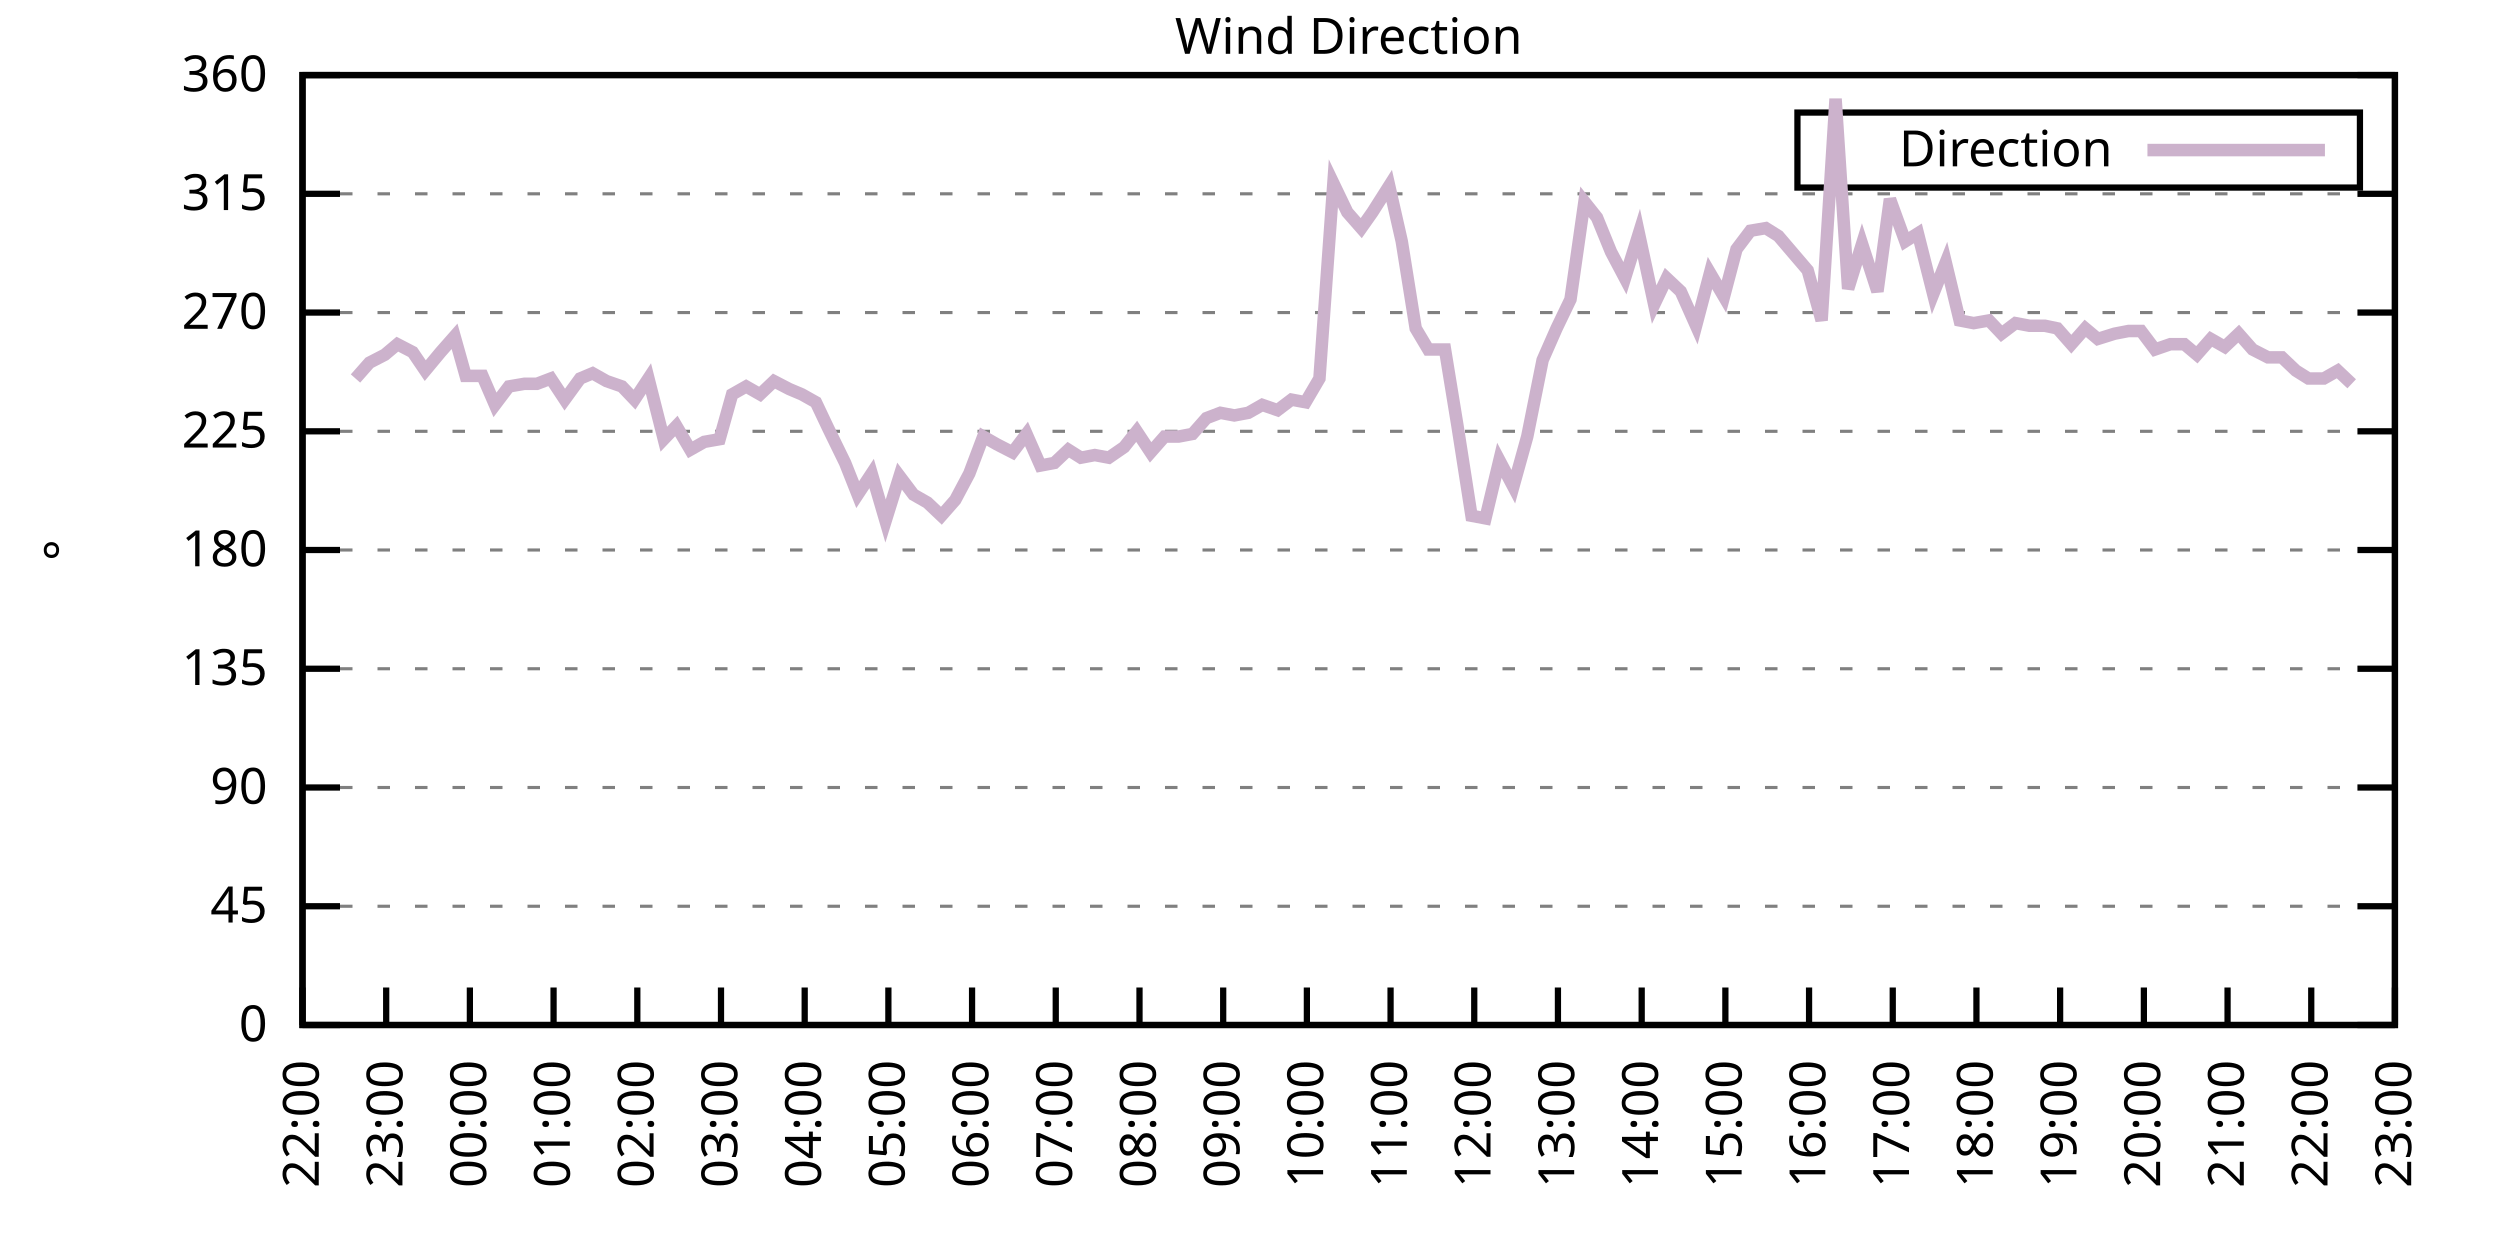
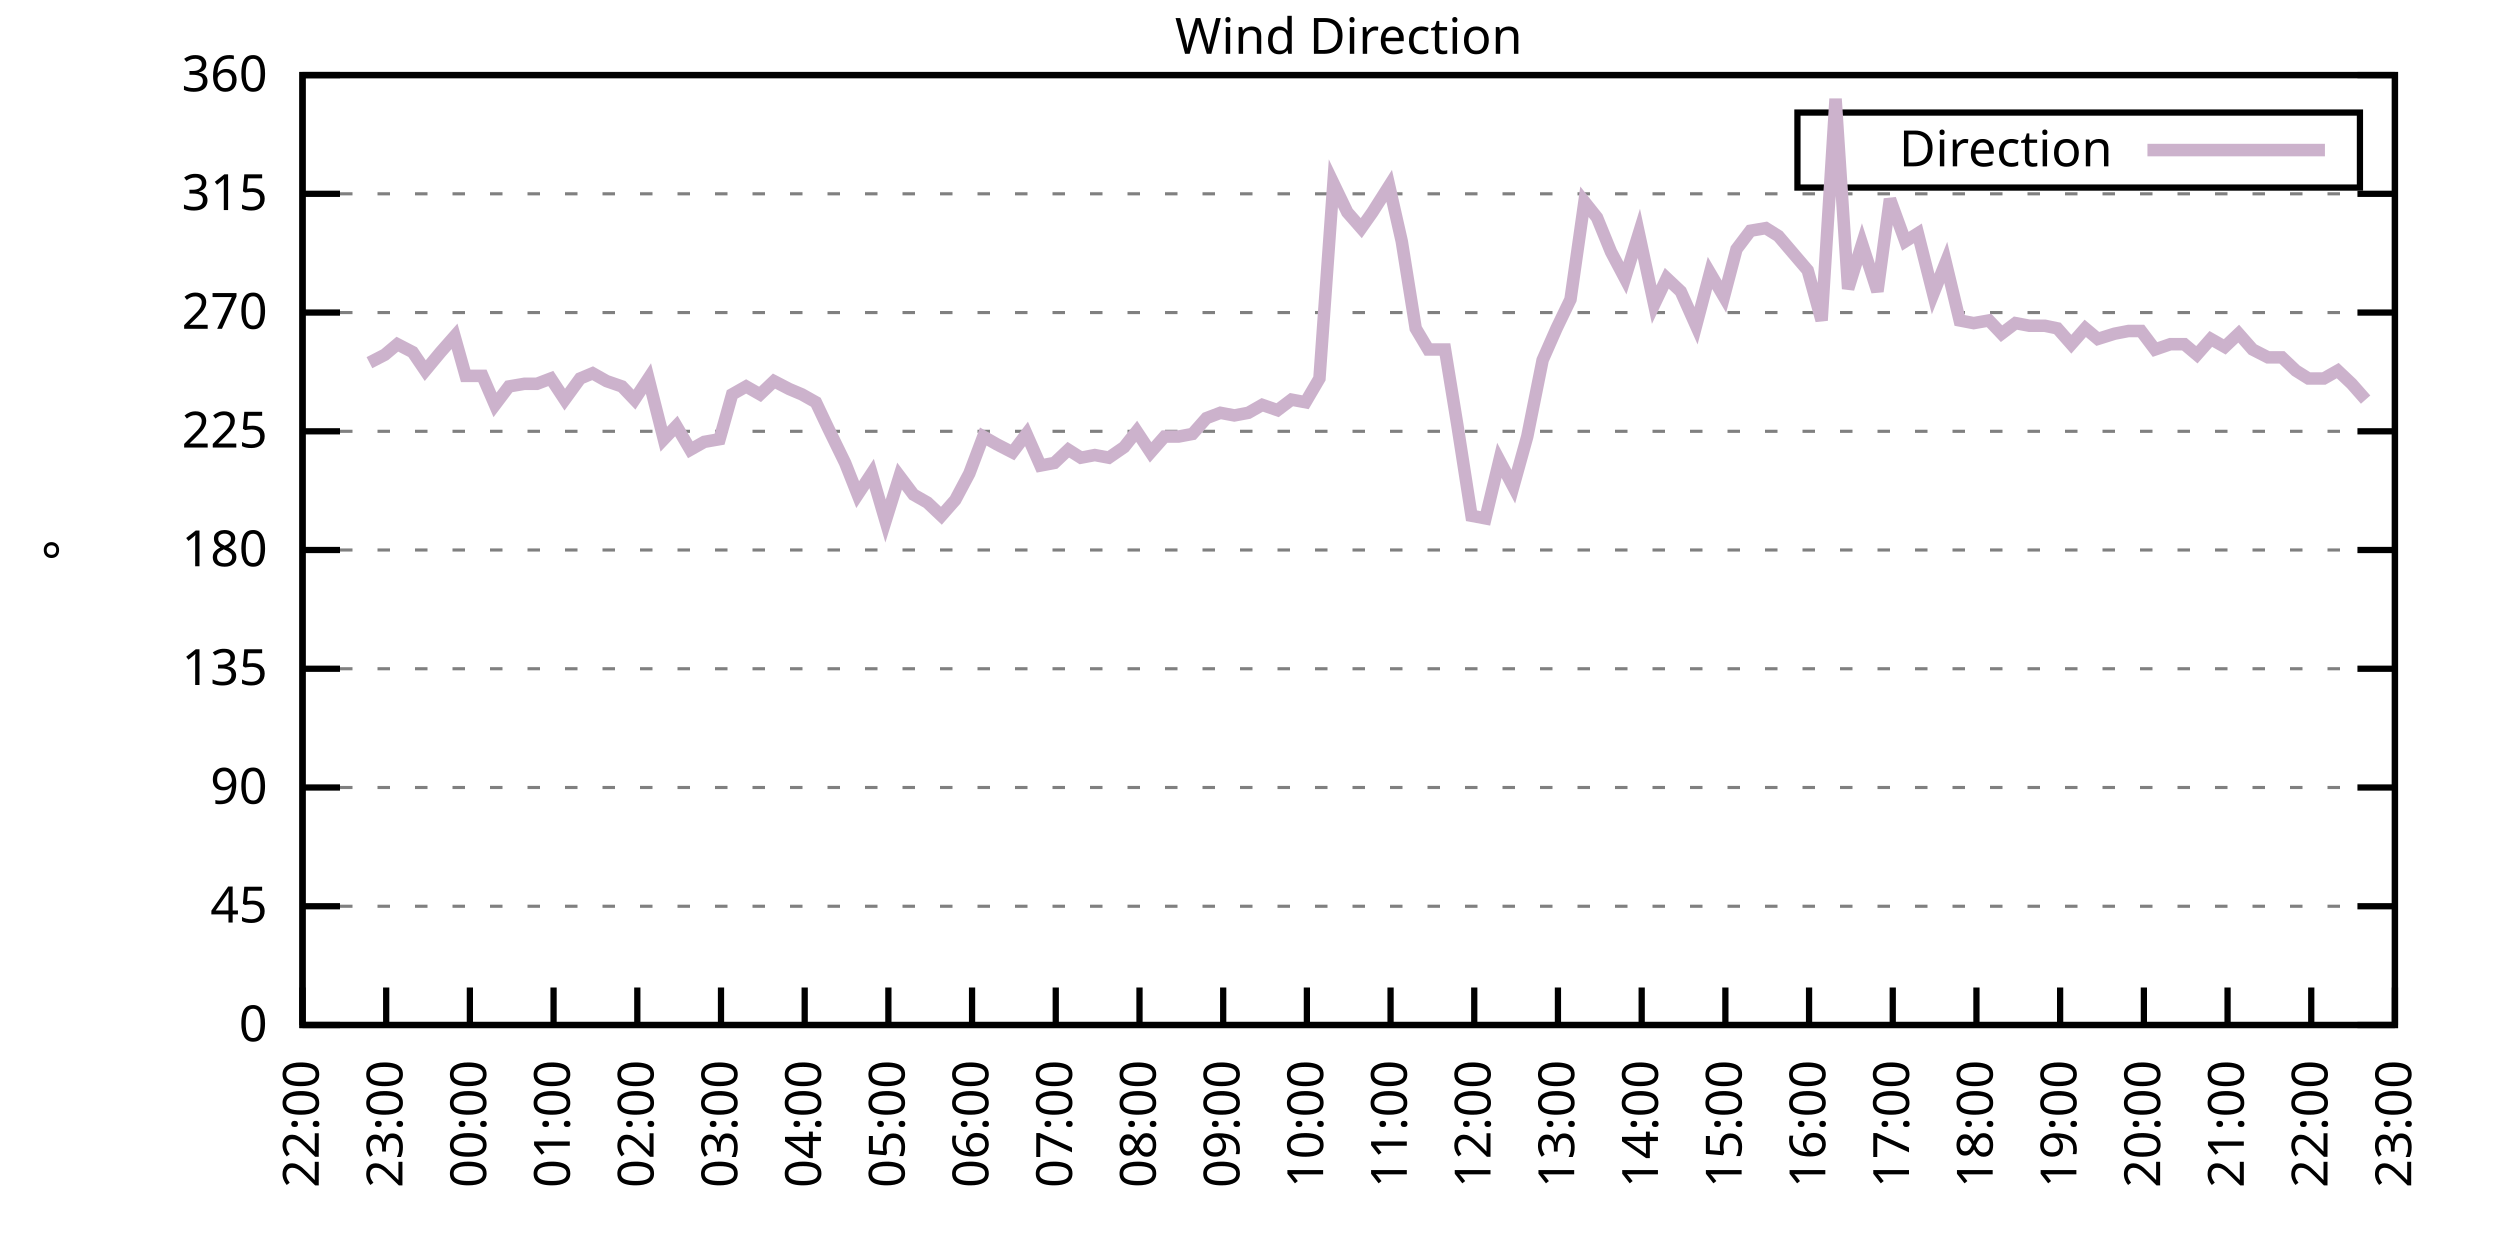
<svg xmlns="http://www.w3.org/2000/svg" xmlns:xlink="http://www.w3.org/1999/xlink" width="400" height="200" viewBox="0 0 400 200">
  <g id="gnuplot_canvas">
    <rect x="0" y="0" width="400" height="200" fill="none" />
    <defs>
      <circle id="gpDot" r="0.5" stroke-width="0.5" stroke="currentColor" />
      <path id="gpPt0" stroke-width="0.333" stroke="currentColor" d="M-1,0 h2 M0,-1 v2" />
      <path id="gpPt1" stroke-width="0.333" stroke="currentColor" d="M-1,-1 L1,1 M1,-1 L-1,1" />
      <path id="gpPt2" stroke-width="0.333" stroke="currentColor" d="M-1,0 L1,0 M0,-1 L0,1 M-1,-1 L1,1 M-1,1 L1,-1" />
      <rect id="gpPt3" stroke-width="0.333" stroke="currentColor" x="-1" y="-1" width="2" height="2" />
      <rect id="gpPt4" stroke-width="0.333" stroke="currentColor" fill="currentColor" x="-1" y="-1" width="2" height="2" />
      <circle id="gpPt5" stroke-width="0.333" stroke="currentColor" cx="0" cy="0" r="1" />
      <use xlink:href="#gpPt5" id="gpPt6" fill="currentColor" stroke="none" />
      <path id="gpPt7" stroke-width="0.333" stroke="currentColor" d="M0,-1.33 L-1.33,0.67 L1.33,0.67 z" />
      <use xlink:href="#gpPt7" id="gpPt8" fill="currentColor" stroke="none" />
      <use xlink:href="#gpPt7" id="gpPt9" stroke="currentColor" transform="rotate(180)" />
      <use xlink:href="#gpPt9" id="gpPt10" fill="currentColor" stroke="none" />
      <use xlink:href="#gpPt3" id="gpPt11" stroke="currentColor" transform="rotate(45)" />
      <use xlink:href="#gpPt11" id="gpPt12" fill="currentColor" stroke="none" />
      <path id="gpPt13" stroke-width="0.333" stroke="currentColor" d="M0,1.330 L1.265,0.411 L0.782,-1.067 L-0.782,-1.076 L-1.265,0.411 z" />
      <use xlink:href="#gpPt13" id="gpPt14" fill="currentColor" stroke="none" />
      <filter id="textbox" filterUnits="objectBoundingBox" x="0" y="0" height="1" width="1">
        <feFlood flood-color="white" flood-opacity="1" result="bgnd" />
        <feComposite in="SourceGraphic" in2="bgnd" operator="atop" />
      </filter>
      <filter id="greybox" filterUnits="objectBoundingBox" x="0" y="0" height="1" width="1">
        <feFlood flood-color="lightgrey" flood-opacity="1" result="grey" />
        <feComposite in="SourceGraphic" in2="grey" operator="atop" />
      </filter>
    </defs>
    <g fill="none" color="white" stroke="currentColor" stroke-width="1.00" stroke-linecap="butt" stroke-linejoin="miter">
</g>
    <g fill="none" color="black" stroke="currentColor" stroke-width="1.00" stroke-linecap="butt" stroke-linejoin="miter">
      <g stroke="none" shape-rendering="crispEdges">
        <polygon fill="rgb(255, 255, 255)" points="48.40,164.00 383.18,164.00 383.18,12.02 48.40,12.02 " />
      </g>
    </g>
    <g fill="none" color="black" stroke="currentColor" stroke-width="1.00" stroke-linecap="butt" stroke-linejoin="miter">
</g>
    <g fill="none" color="black" stroke="black" stroke-width="0.50" stroke-linecap="butt" stroke-linejoin="miter">
</g>
    <g fill="none" color="gray" stroke="currentColor" stroke-width="0.50" stroke-linecap="butt" stroke-linejoin="miter">
      <path stroke="gray" stroke-dasharray="2,4" class="gridline" d="M48.40,164.00 L383.19,164.00  " />
    </g>
    <g fill="none" color="gray" stroke="gray" stroke-width="1.00" stroke-linecap="butt" stroke-linejoin="miter">
</g>
    <g fill="none" color="black" stroke="currentColor" stroke-width="1.00" stroke-linecap="butt" stroke-linejoin="miter">
      <path stroke="black" d="M48.40,164.00 L54.40,164.00 M383.19,164.00 L377.19,164.00  " />
      <g transform="translate(42.80,166.60)" stroke="none" fill="black" font-family="Sans" font-size="8.00" text-anchor="end">
        <text>
          <tspan font-family="Sans"> 0</tspan>
        </text>
      </g>
    </g>
    <g fill="none" color="black" stroke="currentColor" stroke-width="1.00" stroke-linecap="butt" stroke-linejoin="miter">
</g>
    <g fill="none" color="black" stroke="black" stroke-width="0.50" stroke-linecap="butt" stroke-linejoin="miter">
</g>
    <g fill="none" color="gray" stroke="currentColor" stroke-width="0.50" stroke-linecap="butt" stroke-linejoin="miter">
      <path stroke="gray" stroke-dasharray="2,4" class="gridline" d="M48.40,145.00 L383.19,145.00  " />
    </g>
    <g fill="none" color="gray" stroke="gray" stroke-width="1.00" stroke-linecap="butt" stroke-linejoin="miter">
</g>
    <g fill="none" color="black" stroke="currentColor" stroke-width="1.00" stroke-linecap="butt" stroke-linejoin="miter">
      <path stroke="black" d="M48.40,145.00 L54.40,145.00 M383.19,145.00 L377.19,145.00  " />
      <g transform="translate(42.80,147.60)" stroke="none" fill="black" font-family="Sans" font-size="8.00" text-anchor="end">
        <text>
          <tspan font-family="Sans"> 45</tspan>
        </text>
      </g>
    </g>
    <g fill="none" color="black" stroke="currentColor" stroke-width="1.00" stroke-linecap="butt" stroke-linejoin="miter">
</g>
    <g fill="none" color="black" stroke="black" stroke-width="0.50" stroke-linecap="butt" stroke-linejoin="miter">
</g>
    <g fill="none" color="gray" stroke="currentColor" stroke-width="0.50" stroke-linecap="butt" stroke-linejoin="miter">
      <path stroke="gray" stroke-dasharray="2,4" class="gridline" d="M48.40,126.00 L383.19,126.00  " />
    </g>
    <g fill="none" color="gray" stroke="gray" stroke-width="1.00" stroke-linecap="butt" stroke-linejoin="miter">
</g>
    <g fill="none" color="black" stroke="currentColor" stroke-width="1.00" stroke-linecap="butt" stroke-linejoin="miter">
      <path stroke="black" d="M48.40,126.00 L54.40,126.00 M383.19,126.00 L377.19,126.00  " />
      <g transform="translate(42.80,128.60)" stroke="none" fill="black" font-family="Sans" font-size="8.00" text-anchor="end">
        <text>
          <tspan font-family="Sans"> 90</tspan>
        </text>
      </g>
    </g>
    <g fill="none" color="black" stroke="currentColor" stroke-width="1.00" stroke-linecap="butt" stroke-linejoin="miter">
</g>
    <g fill="none" color="black" stroke="black" stroke-width="0.50" stroke-linecap="butt" stroke-linejoin="miter">
</g>
    <g fill="none" color="gray" stroke="currentColor" stroke-width="0.50" stroke-linecap="butt" stroke-linejoin="miter">
      <path stroke="gray" stroke-dasharray="2,4" class="gridline" d="M48.40,107.00 L383.19,107.00  " />
    </g>
    <g fill="none" color="gray" stroke="gray" stroke-width="1.00" stroke-linecap="butt" stroke-linejoin="miter">
</g>
    <g fill="none" color="black" stroke="currentColor" stroke-width="1.00" stroke-linecap="butt" stroke-linejoin="miter">
      <path stroke="black" d="M48.40,107.00 L54.40,107.00 M383.19,107.00 L377.19,107.00  " />
      <g transform="translate(42.80,109.60)" stroke="none" fill="black" font-family="Sans" font-size="8.00" text-anchor="end">
        <text>
          <tspan font-family="Sans"> 135</tspan>
        </text>
      </g>
    </g>
    <g fill="none" color="black" stroke="currentColor" stroke-width="1.00" stroke-linecap="butt" stroke-linejoin="miter">
</g>
    <g fill="none" color="black" stroke="black" stroke-width="0.50" stroke-linecap="butt" stroke-linejoin="miter">
</g>
    <g fill="none" color="gray" stroke="currentColor" stroke-width="0.50" stroke-linecap="butt" stroke-linejoin="miter">
      <path stroke="gray" stroke-dasharray="2,4" class="gridline" d="M48.40,88.00 L383.19,88.00  " />
    </g>
    <g fill="none" color="gray" stroke="gray" stroke-width="1.00" stroke-linecap="butt" stroke-linejoin="miter">
</g>
    <g fill="none" color="black" stroke="currentColor" stroke-width="1.00" stroke-linecap="butt" stroke-linejoin="miter">
      <path stroke="black" d="M48.40,88.00 L54.40,88.00 M383.19,88.00 L377.19,88.00  " />
      <g transform="translate(42.80,90.60)" stroke="none" fill="black" font-family="Sans" font-size="8.00" text-anchor="end">
        <text>
          <tspan font-family="Sans"> 180</tspan>
        </text>
      </g>
    </g>
    <g fill="none" color="black" stroke="currentColor" stroke-width="1.00" stroke-linecap="butt" stroke-linejoin="miter">
</g>
    <g fill="none" color="black" stroke="black" stroke-width="0.50" stroke-linecap="butt" stroke-linejoin="miter">
</g>
    <g fill="none" color="gray" stroke="currentColor" stroke-width="0.50" stroke-linecap="butt" stroke-linejoin="miter">
      <path stroke="gray" stroke-dasharray="2,4" class="gridline" d="M48.40,69.01 L383.19,69.01  " />
    </g>
    <g fill="none" color="gray" stroke="gray" stroke-width="1.00" stroke-linecap="butt" stroke-linejoin="miter">
</g>
    <g fill="none" color="black" stroke="currentColor" stroke-width="1.00" stroke-linecap="butt" stroke-linejoin="miter">
      <path stroke="black" d="M48.40,69.01 L54.40,69.01 M383.19,69.01 L377.19,69.01  " />
      <g transform="translate(42.80,71.61)" stroke="none" fill="black" font-family="Sans" font-size="8.00" text-anchor="end">
        <text>
          <tspan font-family="Sans"> 225</tspan>
        </text>
      </g>
    </g>
    <g fill="none" color="black" stroke="currentColor" stroke-width="1.00" stroke-linecap="butt" stroke-linejoin="miter">
</g>
    <g fill="none" color="black" stroke="black" stroke-width="0.50" stroke-linecap="butt" stroke-linejoin="miter">
</g>
    <g fill="none" color="gray" stroke="currentColor" stroke-width="0.50" stroke-linecap="butt" stroke-linejoin="miter">
      <path stroke="gray" stroke-dasharray="2,4" class="gridline" d="M48.40,50.01 L383.19,50.01  " />
    </g>
    <g fill="none" color="gray" stroke="gray" stroke-width="1.00" stroke-linecap="butt" stroke-linejoin="miter">
</g>
    <g fill="none" color="black" stroke="currentColor" stroke-width="1.00" stroke-linecap="butt" stroke-linejoin="miter">
      <path stroke="black" d="M48.40,50.01 L54.40,50.01 M383.19,50.01 L377.19,50.01  " />
      <g transform="translate(42.80,52.61)" stroke="none" fill="black" font-family="Sans" font-size="8.00" text-anchor="end">
        <text>
          <tspan font-family="Sans"> 270</tspan>
        </text>
      </g>
    </g>
    <g fill="none" color="black" stroke="currentColor" stroke-width="1.00" stroke-linecap="butt" stroke-linejoin="miter">
</g>
    <g fill="none" color="black" stroke="black" stroke-width="0.50" stroke-linecap="butt" stroke-linejoin="miter">
</g>
    <g fill="none" color="gray" stroke="currentColor" stroke-width="0.50" stroke-linecap="butt" stroke-linejoin="miter">
      <path stroke="gray" stroke-dasharray="2,4" class="gridline" d="M48.40,31.01 L383.19,31.01  " />
    </g>
    <g fill="none" color="gray" stroke="gray" stroke-width="1.00" stroke-linecap="butt" stroke-linejoin="miter">
</g>
    <g fill="none" color="black" stroke="currentColor" stroke-width="1.00" stroke-linecap="butt" stroke-linejoin="miter">
      <path stroke="black" d="M48.40,31.01 L54.40,31.01 M383.19,31.01 L377.19,31.01  " />
      <g transform="translate(42.80,33.61)" stroke="none" fill="black" font-family="Sans" font-size="8.00" text-anchor="end">
        <text>
          <tspan font-family="Sans"> 315</tspan>
        </text>
      </g>
    </g>
    <g fill="none" color="black" stroke="currentColor" stroke-width="1.00" stroke-linecap="butt" stroke-linejoin="miter">
</g>
    <g fill="none" color="black" stroke="black" stroke-width="0.50" stroke-linecap="butt" stroke-linejoin="miter">
</g>
    <g fill="none" color="gray" stroke="currentColor" stroke-width="0.50" stroke-linecap="butt" stroke-linejoin="miter">
      <path stroke="gray" stroke-dasharray="2,4" class="gridline" d="M48.40,12.01 L383.19,12.01  " />
    </g>
    <g fill="none" color="gray" stroke="gray" stroke-width="1.00" stroke-linecap="butt" stroke-linejoin="miter">
</g>
    <g fill="none" color="black" stroke="currentColor" stroke-width="1.00" stroke-linecap="butt" stroke-linejoin="miter">
      <path stroke="black" d="M48.40,12.01 L54.40,12.01 M383.19,12.01 L377.19,12.01  " />
      <g transform="translate(42.80,14.61)" stroke="none" fill="black" font-family="Sans" font-size="8.00" text-anchor="end">
        <text>
          <tspan font-family="Sans"> 360</tspan>
        </text>
      </g>
    </g>
    <g fill="none" color="black" stroke="currentColor" stroke-width="1.00" stroke-linecap="butt" stroke-linejoin="miter">
      <path stroke="black" d="M48.40,164.00 L48.40,158.00  " />
      <g transform="translate(51.00,169.60) rotate(270.00)" stroke="none" fill="black" font-family="Sans" font-size="8.00" text-anchor="end">
        <text>
          <tspan font-family="Sans">22:00</tspan>
        </text>
      </g>
    </g>
    <g fill="none" color="black" stroke="currentColor" stroke-width="1.00" stroke-linecap="butt" stroke-linejoin="miter">
      <path stroke="black" d="M61.79,164.00 L61.79,158.00  " />
      <g transform="translate(64.39,169.60) rotate(270.00)" stroke="none" fill="black" font-family="Sans" font-size="8.00" text-anchor="end">
        <text>
          <tspan font-family="Sans">23:00</tspan>
        </text>
      </g>
    </g>
    <g fill="none" color="black" stroke="currentColor" stroke-width="1.00" stroke-linecap="butt" stroke-linejoin="miter">
      <path stroke="black" d="M75.18,164.00 L75.18,158.00  " />
      <g transform="translate(77.78,169.60) rotate(270.00)" stroke="none" fill="black" font-family="Sans" font-size="8.00" text-anchor="end">
        <text>
          <tspan font-family="Sans">00:00</tspan>
        </text>
      </g>
    </g>
    <g fill="none" color="black" stroke="currentColor" stroke-width="1.00" stroke-linecap="butt" stroke-linejoin="miter">
      <path stroke="black" d="M88.57,164.00 L88.57,158.00  " />
      <g transform="translate(91.17,169.60) rotate(270.00)" stroke="none" fill="black" font-family="Sans" font-size="8.00" text-anchor="end">
        <text>
          <tspan font-family="Sans">01:00</tspan>
        </text>
      </g>
    </g>
    <g fill="none" color="black" stroke="currentColor" stroke-width="1.00" stroke-linecap="butt" stroke-linejoin="miter">
      <path stroke="black" d="M101.97,164.00 L101.97,158.00  " />
      <g transform="translate(104.57,169.60) rotate(270.00)" stroke="none" fill="black" font-family="Sans" font-size="8.00" text-anchor="end">
        <text>
          <tspan font-family="Sans">02:00</tspan>
        </text>
      </g>
    </g>
    <g fill="none" color="black" stroke="currentColor" stroke-width="1.00" stroke-linecap="butt" stroke-linejoin="miter">
      <path stroke="black" d="M115.36,164.00 L115.36,158.00  " />
      <g transform="translate(117.96,169.60) rotate(270.00)" stroke="none" fill="black" font-family="Sans" font-size="8.00" text-anchor="end">
        <text>
          <tspan font-family="Sans">03:00</tspan>
        </text>
      </g>
    </g>
    <g fill="none" color="black" stroke="currentColor" stroke-width="1.00" stroke-linecap="butt" stroke-linejoin="miter">
      <path stroke="black" d="M128.75,164.00 L128.75,158.00  " />
      <g transform="translate(131.35,169.60) rotate(270.00)" stroke="none" fill="black" font-family="Sans" font-size="8.00" text-anchor="end">
        <text>
          <tspan font-family="Sans">04:00</tspan>
        </text>
      </g>
    </g>
    <g fill="none" color="black" stroke="currentColor" stroke-width="1.00" stroke-linecap="butt" stroke-linejoin="miter">
      <path stroke="black" d="M142.14,164.00 L142.14,158.00  " />
      <g transform="translate(144.74,169.60) rotate(270.00)" stroke="none" fill="black" font-family="Sans" font-size="8.00" text-anchor="end">
        <text>
          <tspan font-family="Sans">05:00</tspan>
        </text>
      </g>
    </g>
    <g fill="none" color="black" stroke="currentColor" stroke-width="1.00" stroke-linecap="butt" stroke-linejoin="miter">
      <path stroke="black" d="M155.53,164.00 L155.53,158.00  " />
      <g transform="translate(158.13,169.60) rotate(270.00)" stroke="none" fill="black" font-family="Sans" font-size="8.00" text-anchor="end">
        <text>
          <tspan font-family="Sans">06:00</tspan>
        </text>
      </g>
    </g>
    <g fill="none" color="black" stroke="currentColor" stroke-width="1.00" stroke-linecap="butt" stroke-linejoin="miter">
      <path stroke="black" d="M168.92,164.00 L168.92,158.00  " />
      <g transform="translate(171.52,169.60) rotate(270.00)" stroke="none" fill="black" font-family="Sans" font-size="8.00" text-anchor="end">
        <text>
          <tspan font-family="Sans">07:00</tspan>
        </text>
      </g>
    </g>
    <g fill="none" color="black" stroke="currentColor" stroke-width="1.00" stroke-linecap="butt" stroke-linejoin="miter">
      <path stroke="black" d="M182.32,164.00 L182.32,158.00  " />
      <g transform="translate(184.92,169.60) rotate(270.00)" stroke="none" fill="black" font-family="Sans" font-size="8.00" text-anchor="end">
        <text>
          <tspan font-family="Sans">08:00</tspan>
        </text>
      </g>
    </g>
    <g fill="none" color="black" stroke="currentColor" stroke-width="1.00" stroke-linecap="butt" stroke-linejoin="miter">
      <path stroke="black" d="M195.71,164.00 L195.71,158.00  " />
      <g transform="translate(198.31,169.60) rotate(270.00)" stroke="none" fill="black" font-family="Sans" font-size="8.00" text-anchor="end">
        <text>
          <tspan font-family="Sans">09:00</tspan>
        </text>
      </g>
    </g>
    <g fill="none" color="black" stroke="currentColor" stroke-width="1.00" stroke-linecap="butt" stroke-linejoin="miter">
      <path stroke="black" d="M209.10,164.00 L209.10,158.00  " />
      <g transform="translate(211.70,169.60) rotate(270.00)" stroke="none" fill="black" font-family="Sans" font-size="8.00" text-anchor="end">
        <text>
          <tspan font-family="Sans">10:00</tspan>
        </text>
      </g>
    </g>
    <g fill="none" color="black" stroke="currentColor" stroke-width="1.00" stroke-linecap="butt" stroke-linejoin="miter">
      <path stroke="black" d="M222.49,164.00 L222.49,158.00  " />
      <g transform="translate(225.09,169.60) rotate(270.00)" stroke="none" fill="black" font-family="Sans" font-size="8.00" text-anchor="end">
        <text>
          <tspan font-family="Sans">11:00</tspan>
        </text>
      </g>
    </g>
    <g fill="none" color="black" stroke="currentColor" stroke-width="1.00" stroke-linecap="butt" stroke-linejoin="miter">
      <path stroke="black" d="M235.88,164.00 L235.88,158.00  " />
      <g transform="translate(238.48,169.60) rotate(270.00)" stroke="none" fill="black" font-family="Sans" font-size="8.00" text-anchor="end">
        <text>
          <tspan font-family="Sans">12:00</tspan>
        </text>
      </g>
    </g>
    <g fill="none" color="black" stroke="currentColor" stroke-width="1.00" stroke-linecap="butt" stroke-linejoin="miter">
      <path stroke="black" d="M249.27,164.00 L249.27,158.00  " />
      <g transform="translate(251.87,169.60) rotate(270.00)" stroke="none" fill="black" font-family="Sans" font-size="8.00" text-anchor="end">
        <text>
          <tspan font-family="Sans">13:00</tspan>
        </text>
      </g>
    </g>
    <g fill="none" color="black" stroke="currentColor" stroke-width="1.00" stroke-linecap="butt" stroke-linejoin="miter">
      <path stroke="black" d="M262.67,164.00 L262.67,158.00  " />
      <g transform="translate(265.27,169.60) rotate(270.00)" stroke="none" fill="black" font-family="Sans" font-size="8.00" text-anchor="end">
        <text>
          <tspan font-family="Sans">14:00</tspan>
        </text>
      </g>
    </g>
    <g fill="none" color="black" stroke="currentColor" stroke-width="1.00" stroke-linecap="butt" stroke-linejoin="miter">
      <path stroke="black" d="M276.06,164.00 L276.06,158.00  " />
      <g transform="translate(278.66,169.60) rotate(270.00)" stroke="none" fill="black" font-family="Sans" font-size="8.00" text-anchor="end">
        <text>
          <tspan font-family="Sans">15:00</tspan>
        </text>
      </g>
    </g>
    <g fill="none" color="black" stroke="currentColor" stroke-width="1.00" stroke-linecap="butt" stroke-linejoin="miter">
      <path stroke="black" d="M289.45,164.00 L289.45,158.00  " />
      <g transform="translate(292.05,169.60) rotate(270.00)" stroke="none" fill="black" font-family="Sans" font-size="8.00" text-anchor="end">
        <text>
          <tspan font-family="Sans">16:00</tspan>
        </text>
      </g>
    </g>
    <g fill="none" color="black" stroke="currentColor" stroke-width="1.00" stroke-linecap="butt" stroke-linejoin="miter">
      <path stroke="black" d="M302.84,164.00 L302.84,158.00  " />
      <g transform="translate(305.44,169.60) rotate(270.00)" stroke="none" fill="black" font-family="Sans" font-size="8.00" text-anchor="end">
        <text>
          <tspan font-family="Sans">17:00</tspan>
        </text>
      </g>
    </g>
    <g fill="none" color="black" stroke="currentColor" stroke-width="1.00" stroke-linecap="butt" stroke-linejoin="miter">
      <path stroke="black" d="M316.23,164.00 L316.23,158.00  " />
      <g transform="translate(318.83,169.60) rotate(270.00)" stroke="none" fill="black" font-family="Sans" font-size="8.00" text-anchor="end">
        <text>
          <tspan font-family="Sans">18:00</tspan>
        </text>
      </g>
    </g>
    <g fill="none" color="black" stroke="currentColor" stroke-width="1.00" stroke-linecap="butt" stroke-linejoin="miter">
      <path stroke="black" d="M329.62,164.00 L329.62,158.00  " />
      <g transform="translate(332.22,169.60) rotate(270.00)" stroke="none" fill="black" font-family="Sans" font-size="8.00" text-anchor="end">
        <text>
          <tspan font-family="Sans">19:00</tspan>
        </text>
      </g>
    </g>
    <g fill="none" color="black" stroke="currentColor" stroke-width="1.00" stroke-linecap="butt" stroke-linejoin="miter">
      <path stroke="black" d="M343.02,164.00 L343.02,158.00  " />
      <g transform="translate(345.62,169.60) rotate(270.00)" stroke="none" fill="black" font-family="Sans" font-size="8.00" text-anchor="end">
        <text>
          <tspan font-family="Sans">20:00</tspan>
        </text>
      </g>
    </g>
    <g fill="none" color="black" stroke="currentColor" stroke-width="1.00" stroke-linecap="butt" stroke-linejoin="miter">
      <path stroke="black" d="M356.41,164.00 L356.41,158.00  " />
      <g transform="translate(359.01,169.60) rotate(270.00)" stroke="none" fill="black" font-family="Sans" font-size="8.00" text-anchor="end">
        <text>
          <tspan font-family="Sans">21:00</tspan>
        </text>
      </g>
    </g>
    <g fill="none" color="black" stroke="currentColor" stroke-width="1.00" stroke-linecap="butt" stroke-linejoin="miter">
      <path stroke="black" d="M369.80,164.00 L369.80,158.00  " />
      <g transform="translate(372.40,169.60) rotate(270.00)" stroke="none" fill="black" font-family="Sans" font-size="8.00" text-anchor="end">
        <text>
          <tspan font-family="Sans">22:00</tspan>
        </text>
      </g>
    </g>
    <g fill="none" color="black" stroke="currentColor" stroke-width="1.00" stroke-linecap="butt" stroke-linejoin="miter">
      <path stroke="black" d="M383.19,164.00 L383.19,158.00  " />
      <g transform="translate(385.79,169.60) rotate(270.00)" stroke="none" fill="black" font-family="Sans" font-size="8.00" text-anchor="end">
        <text>
          <tspan font-family="Sans">23:00</tspan>
        </text>
      </g>
    </g>
    <g fill="none" color="black" stroke="currentColor" stroke-width="1.00" stroke-linecap="butt" stroke-linejoin="miter">
</g>
    <g fill="none" color="black" stroke="currentColor" stroke-width="1.00" stroke-linecap="butt" stroke-linejoin="miter">
      <path stroke="black" d="M48.40,12.01 L48.40,164.00 L383.19,164.00 L383.19,12.01 L48.40,12.01 Z  " />
    </g>
    <g fill="none" color="black" stroke="currentColor" stroke-width="1.00" stroke-linecap="butt" stroke-linejoin="miter">
</g>
    <g fill="none" color="black" stroke="currentColor" stroke-width="1.00" stroke-linecap="butt" stroke-linejoin="miter">
      <path stroke="black" d="M287.59,30.01 L287.59,18.01 L377.59,18.01 L377.59,30.01 L287.59,30.01 Z  " />
    </g>
    <g id="Wind_direction_plot_1">
      <g fill="none" color="white" stroke="black" stroke-width="2.00" stroke-linecap="butt" stroke-linejoin="miter">
</g>
      <g fill="none" color="black" stroke="currentColor" stroke-width="2.00" stroke-linecap="butt" stroke-linejoin="miter">
        <g transform="translate(337.99,26.61)" stroke="none" fill="black" font-family="Sans" font-size="8.00" text-anchor="end">
          <text>
            <tspan font-family="Sans">Direction</tspan>
          </text>
        </g>
      </g>
      <g fill="none" color="black" stroke="currentColor" stroke-width="2.00" stroke-linecap="butt" stroke-linejoin="miter">
-         <path stroke="rgb(204, 178, 204)" d="M343.59,24.01 L371.99,24.01 M56.88,60.56 L59.11,58.03 L61.57,56.76 L63.58,55.07 L66.03,56.34 L68.04,59.30   L70.50,56.34 L72.73,53.81 L74.51,60.14 L77.19,60.14 L79.20,64.78 L81.43,61.83 L83.89,61.41 L85.90,61.41   L88.13,60.56 L90.36,63.94 L92.82,60.56 L94.82,59.72 L97.06,60.98 L99.51,61.83 L101.52,63.94 L103.75,60.56   L106.21,70.27 L108.22,68.16 L110.45,71.96 L112.68,70.70 L115.13,70.27 L117.14,63.10 L119.38,61.83 L121.61,63.10   L123.84,60.98 L126.29,62.25 L128.30,63.10 L130.54,64.36 L132.54,68.58 L135.22,74.07 L137.23,79.14 L139.46,75.76   L141.69,83.36 L143.93,76.18 L146.16,79.14 L148.39,80.41 L150.62,82.52 L152.85,79.98 L155.09,75.76 L157.32,69.85   L159.55,71.12 L162.01,72.38 L164.24,69.43 L166.47,74.49 L168.70,74.07 L170.93,71.96 L172.94,73.23 L175.17,72.81   L177.41,73.23 L179.86,71.54 L181.87,69.01 L184.10,72.38 L186.33,69.85 L188.57,69.85 L190.80,69.43 L193.03,66.90   L195.26,66.05 L197.49,66.47 L199.73,66.05 L201.96,64.78 L204.41,65.63 L206.64,63.94 L208.88,64.36 L211.11,60.56   L213.34,29.32 L215.57,33.96 L217.80,36.50 L219.59,33.96 L222.27,29.74 L224.28,38.61 L226.51,52.54 L228.52,55.92   L231.20,55.92 L233.20,68.16 L235.44,82.52 L237.67,82.94 L239.90,73.65 L242.13,77.87 L244.36,69.85 L246.82,57.61   L249.05,52.54 L251.28,47.90 L253.51,32.28 L255.52,34.81 L257.76,40.30 L259.99,44.52 L262.22,37.34 L264.67,48.74   L266.68,44.52 L268.92,46.63 L271.37,52.12 L273.60,43.67 L275.83,47.47 L277.84,39.87 L280.07,36.92 L282.53,36.50   L284.54,37.76 L289.23,43.25 L291.46,51.27 L293.69,15.81 L295.70,46.21 L297.93,39.03 L300.39,46.63 L302.39,31.85   L304.85,38.61 L306.86,37.34 L309.31,47.05 L311.32,41.99 L313.55,51.27 L315.79,51.70 L318.24,51.27 L320.25,53.39   L322.48,51.70 L324.71,52.12 L327.17,52.12 L329.18,52.54 L331.41,55.07 L333.64,52.54 L335.65,54.23 L338.33,53.39   L340.56,52.96 L342.57,52.96 L344.80,55.92 L347.26,55.07 L349.49,55.07 L351.50,56.76 L353.73,54.23 L355.96,55.50   L358.19,53.39 L360.42,55.92 L362.88,57.18 L365.11,57.18 L367.34,59.30 L369.35,60.56 L371.81,60.56 L374.04,59.30   L376.27,61.41  " />
+         <path stroke="rgb(204, 178, 204)" d="M343.59,24.01 L371.99,24.01 M59.11,58.03 L61.57,56.76 L63.58,55.07 L66.03,56.34 L68.04,59.30 L70.50,56.34   L72.73,53.81 L74.51,60.14 L77.19,60.14 L79.20,64.78 L81.43,61.83 L83.89,61.41 L85.90,61.41 L88.13,60.56   L90.36,63.94 L92.82,60.56 L94.82,59.72 L97.06,60.98 L99.51,61.83 L101.52,63.94 L103.75,60.56 L106.21,70.27   L108.22,68.16 L110.45,71.96 L112.68,70.70 L115.13,70.27 L117.14,63.10 L119.38,61.83 L121.61,63.10 L123.84,60.98   L126.29,62.25 L128.30,63.10 L130.54,64.36 L132.54,68.58 L135.22,74.07 L137.23,79.14 L139.46,75.76 L141.69,83.36   L143.93,76.18 L146.16,79.14 L148.39,80.41 L150.62,82.52 L152.85,79.98 L155.09,75.76 L157.32,69.85 L159.55,71.12   L162.01,72.38 L164.24,69.43 L166.47,74.49 L168.70,74.07 L170.93,71.96 L172.94,73.23 L175.17,72.81 L177.41,73.23   L179.86,71.54 L181.87,69.01 L184.10,72.38 L186.33,69.85 L188.57,69.85 L190.80,69.43 L193.03,66.90 L195.26,66.05   L197.49,66.47 L199.73,66.05 L201.96,64.78 L204.41,65.63 L206.64,63.94 L208.88,64.36 L211.11,60.56 L213.34,29.32   L215.57,33.96 L217.80,36.50 L219.59,33.96 L222.27,29.74 L224.28,38.61 L226.51,52.54 L228.52,55.92 L231.20,55.92   L233.20,68.16 L235.44,82.52 L237.67,82.94 L239.90,73.65 L242.13,77.87 L244.36,69.85 L246.82,57.61 L249.05,52.54   L251.28,47.90 L253.51,32.28 L255.52,34.81 L257.76,40.30 L259.99,44.52 L262.22,37.34 L264.67,48.74 L266.68,44.52   L268.92,46.63 L271.37,52.12 L273.60,43.67 L275.83,47.47 L277.84,39.87 L280.07,36.92 L282.53,36.50 L284.54,37.76   L289.23,43.25 L291.46,51.27 L293.69,15.81 L295.70,46.21 L297.93,39.03 L300.39,46.63 L302.39,31.85 L304.85,38.61   L306.86,37.34 L309.31,47.05 L311.32,41.99 L313.55,51.27 L315.79,51.70 L318.24,51.27 L320.25,53.39 L322.48,51.70   L324.71,52.12 L327.17,52.12 L329.18,52.54 L331.41,55.07 L333.64,52.54 L335.65,54.23 L338.33,53.39 L340.56,52.96   L342.57,52.96 L344.80,55.92 L347.26,55.07 L349.49,55.07 L351.50,56.76 L353.73,54.23 L355.96,55.50 L358.19,53.39   L360.42,55.92 L362.88,57.18 L365.11,57.18 L367.34,59.30 L369.35,60.56 L371.81,60.56 L374.04,59.30 L376.27,61.41   L378.50,63.94  " />
      </g>
    </g>
    <g fill="none" color="black" stroke="currentColor" stroke-width="2.00" stroke-linecap="butt" stroke-linejoin="miter">
</g>
    <g fill="none" color="black" stroke="black" stroke-width="1.00" stroke-linecap="butt" stroke-linejoin="miter">
</g>
    <g fill="none" color="black" stroke="currentColor" stroke-width="1.00" stroke-linecap="butt" stroke-linejoin="miter">
      <path stroke="black" d="M48.40,12.01 L48.40,164.00 L383.19,164.00 L383.19,12.01 L48.40,12.01 Z  " />
      <g transform="translate(12.80,88.01) rotate(270.00)" stroke="none" fill="black" font-family="Sans" font-size="8.00" text-anchor="middle">
        <text>
          <tspan font-family="Sans">°</tspan>
        </text>
      </g>
    </g>
    <g fill="none" color="black" stroke="currentColor" stroke-width="1.00" stroke-linecap="butt" stroke-linejoin="miter">
</g>
    <g fill="none" color="black" stroke="currentColor" stroke-width="1.00" stroke-linecap="butt" stroke-linejoin="miter">
      <g transform="translate(215.79,8.61)" stroke="none" fill="black" font-family="Sans" font-size="8.00" text-anchor="middle">
        <text>
          <tspan font-family="Sans">Wind Direction</tspan>
        </text>
      </g>
    </g>
    <g fill="none" color="black" stroke="currentColor" stroke-width="1.00" stroke-linecap="butt" stroke-linejoin="miter">
</g>
  </g>
</svg>
